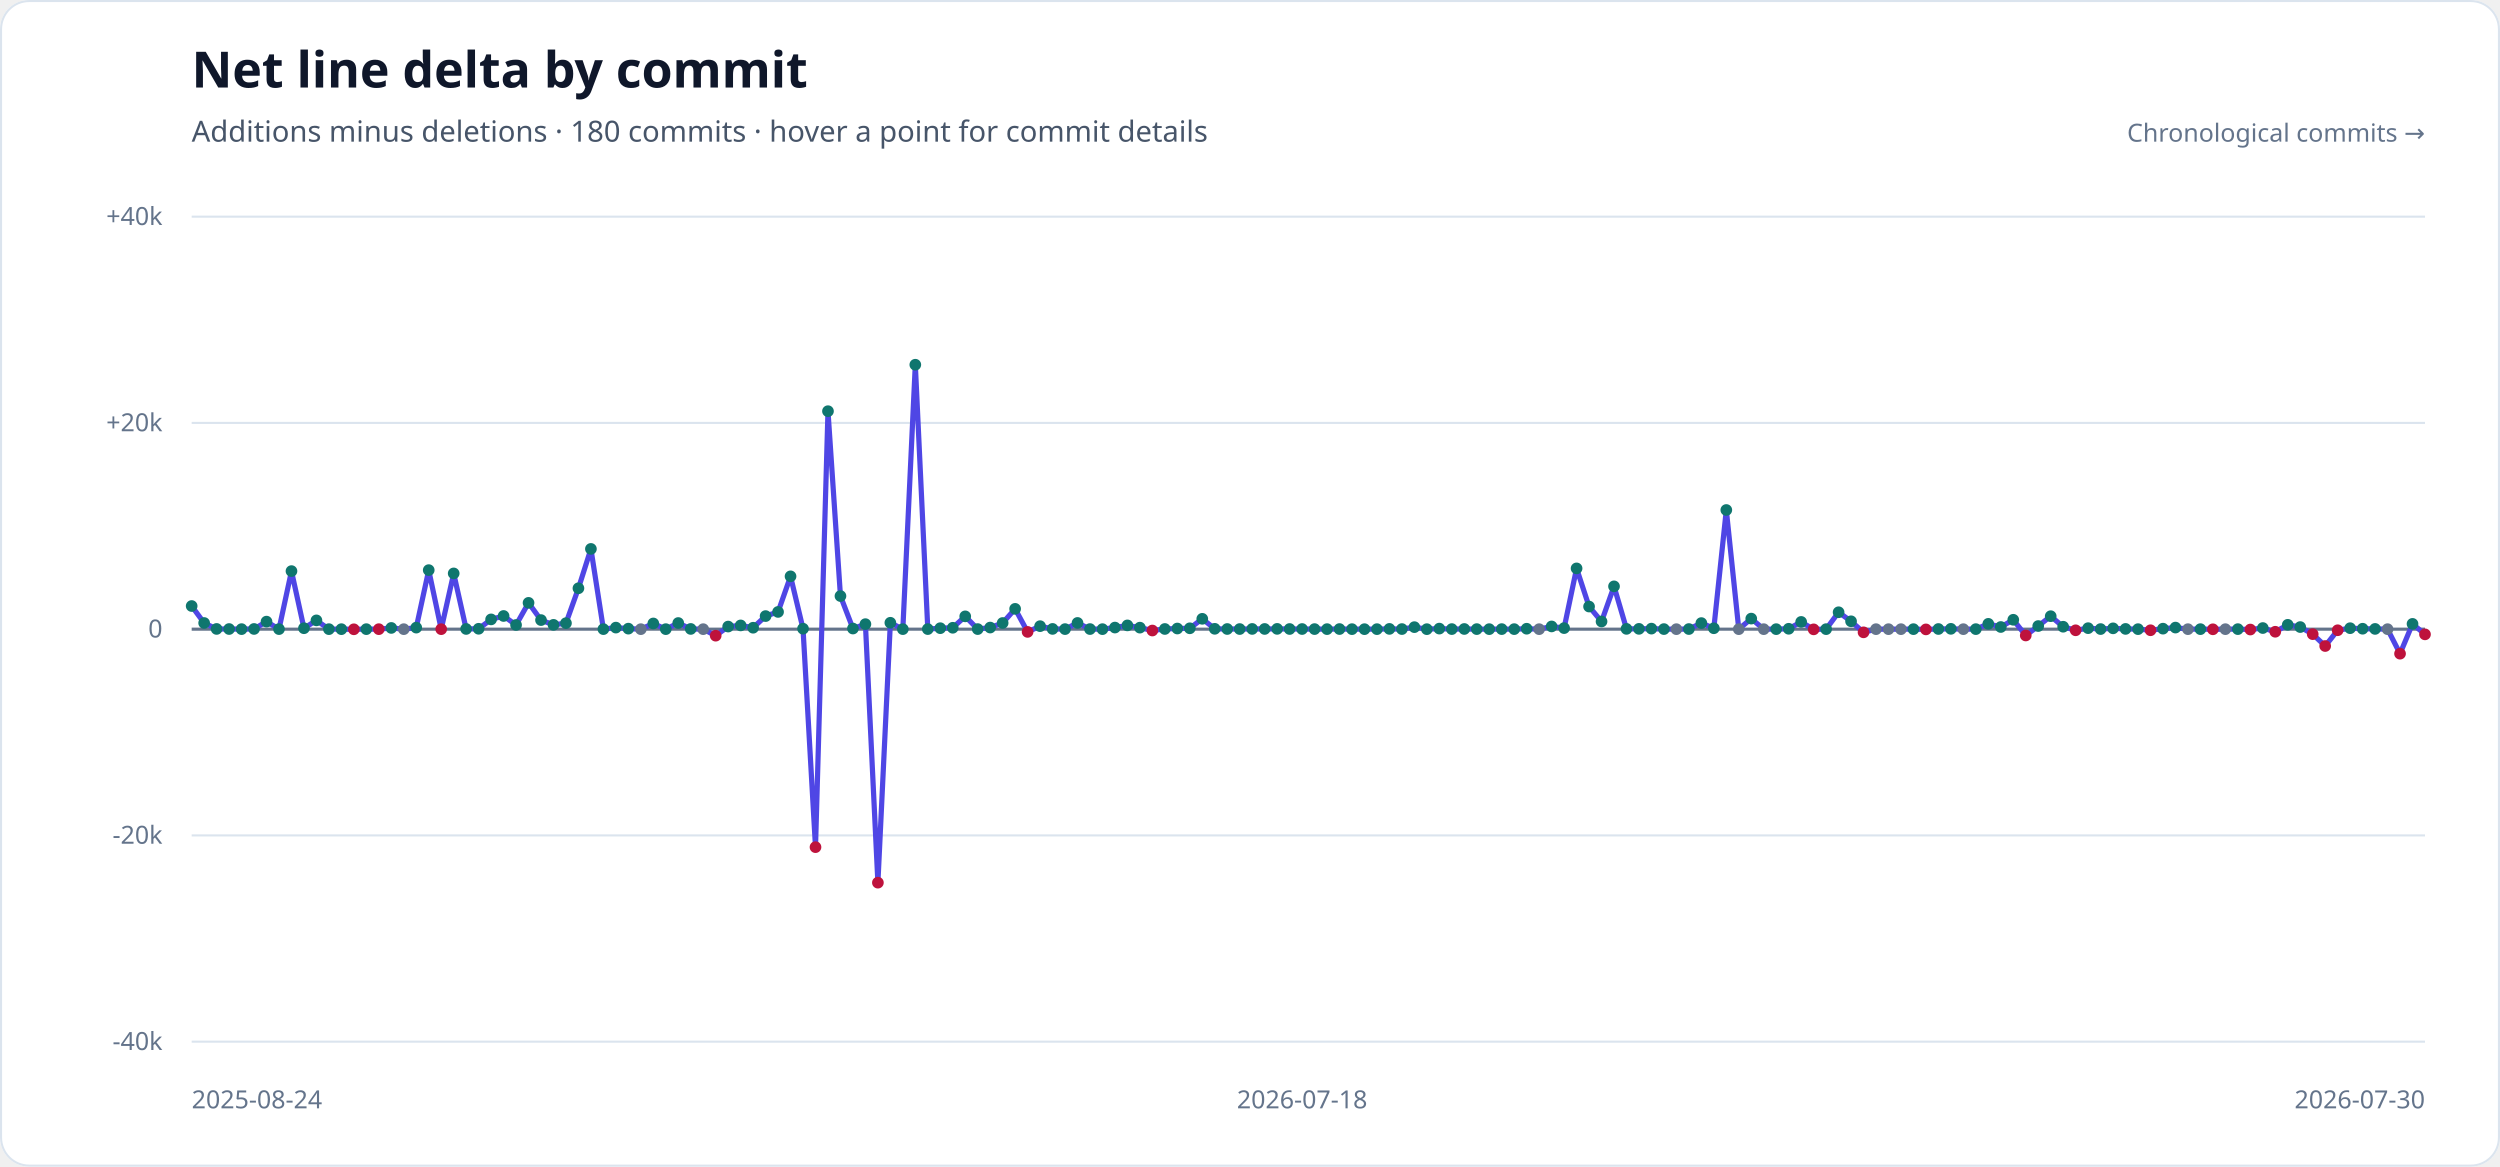
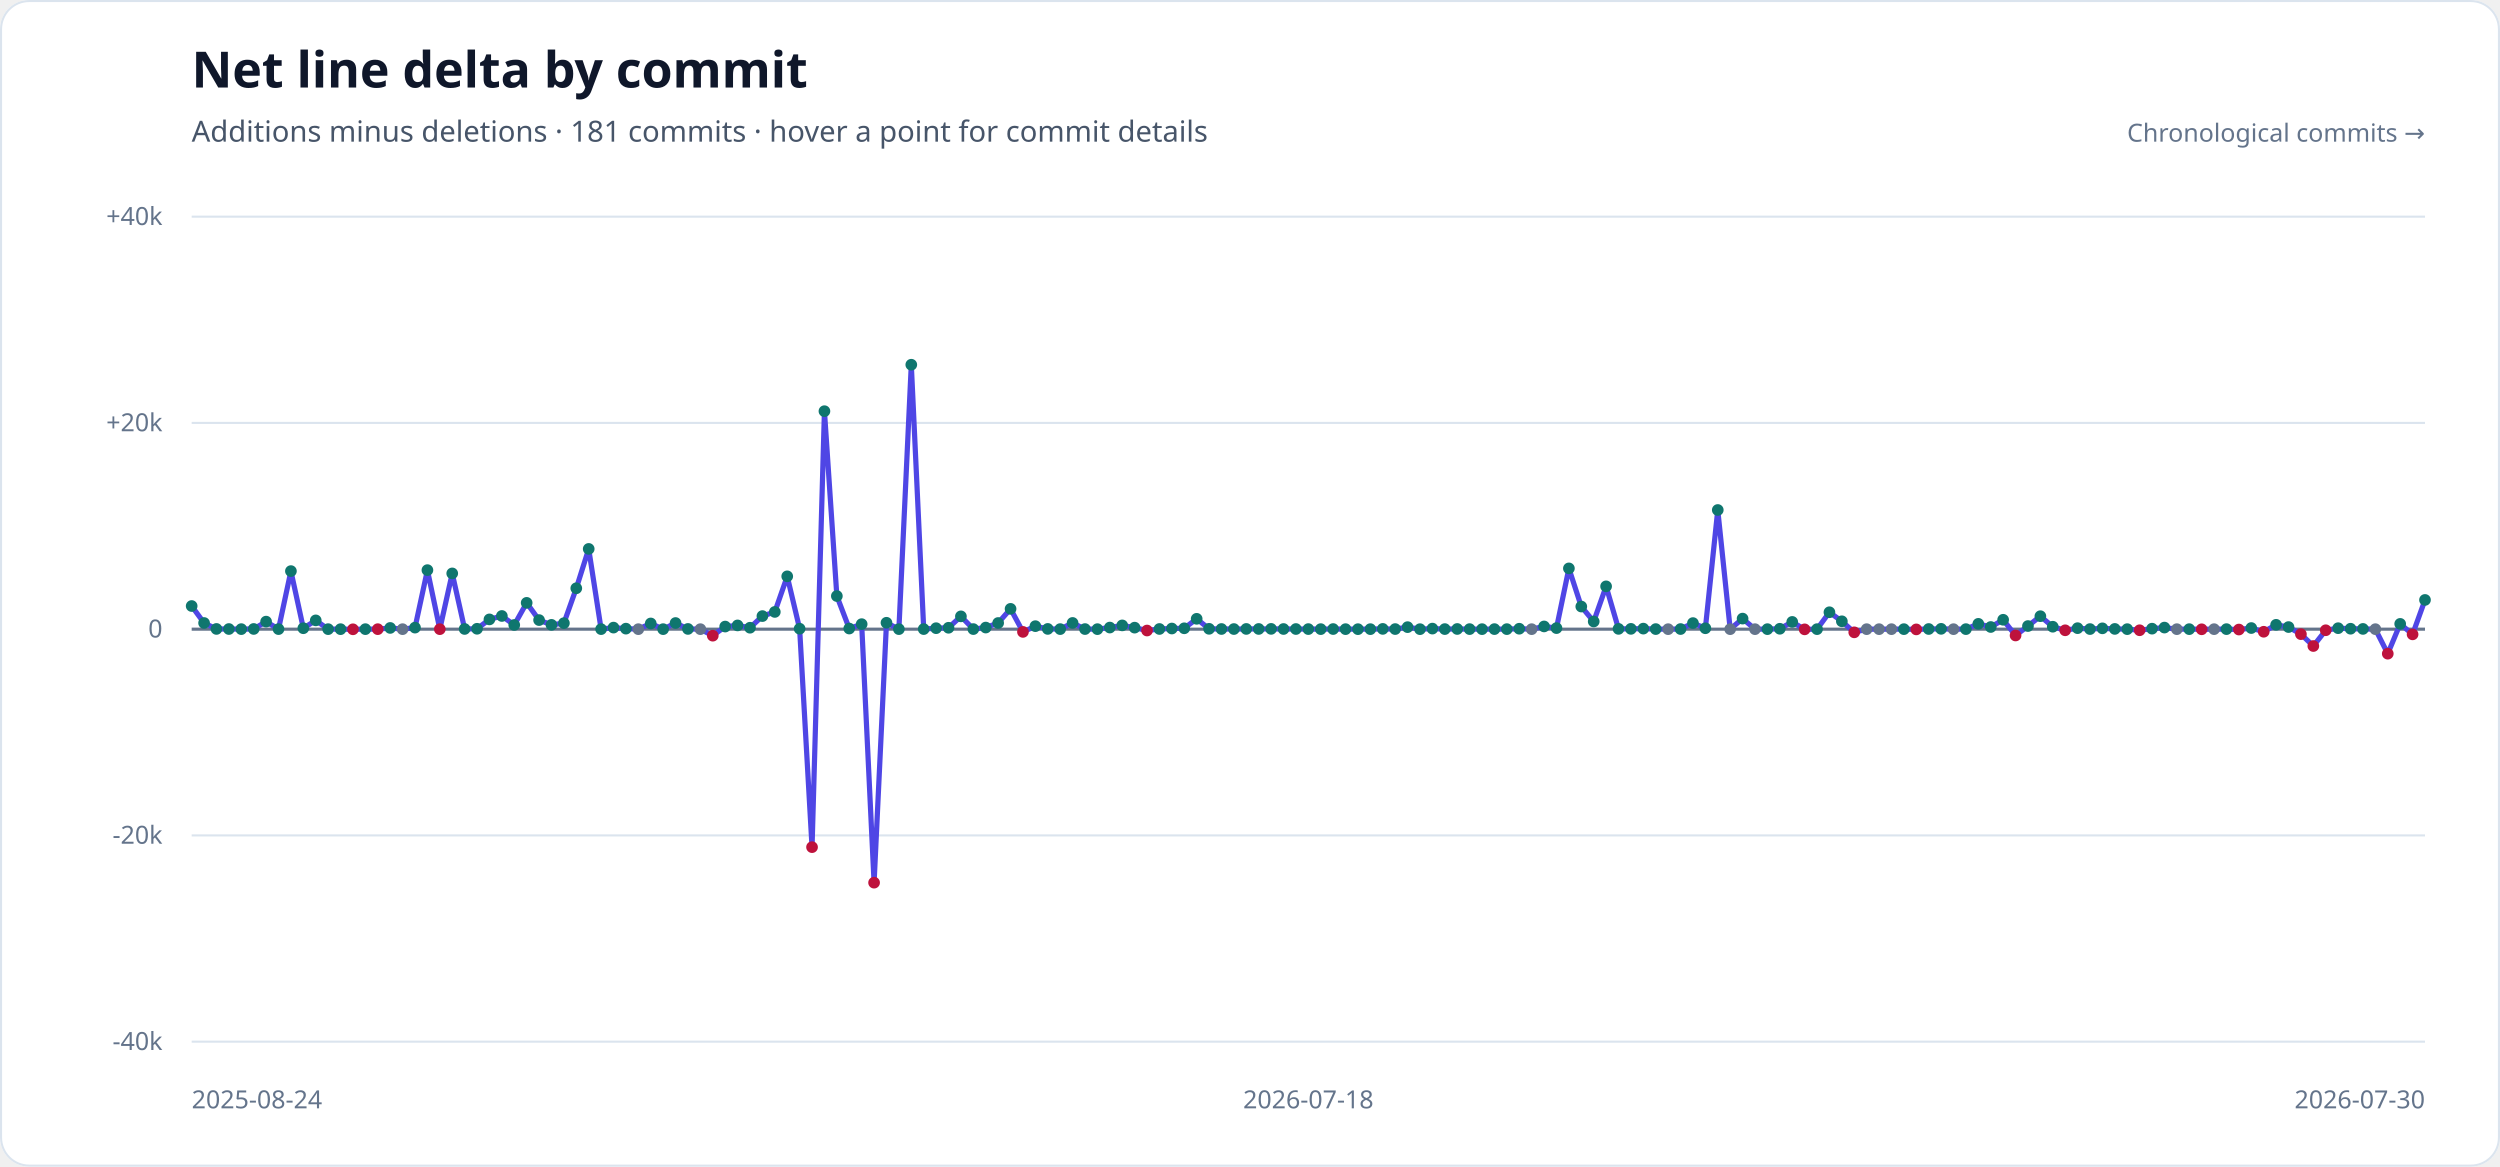
<svg xmlns="http://www.w3.org/2000/svg" width="1200" height="560" viewBox="0 0 1200 560" role="img" aria-labelledby="title description">
  <style>
    .heading { fill: #0f172a; font-family: sans-serif; font-size: 24px; font-weight: 700; }
    .subheading { fill: #475569; font-family: sans-serif; font-size: 14px; }
    .axis-label { fill: #64748b; font-family: sans-serif; font-size: 12px; }
  </style>
  <rect width="1200" height="560" rx="14" fill="#ffffff" />
  <rect x="0.5" y="0.5" width="1199" height="559" rx="13.5" fill="none" stroke="#dbe4ee" />
  <text x="92" y="42" class="heading">Net line delta by commit</text>
-   <text x="92" y="68" class="subheading">Additions minus deletions · 180 commits · hover a point for commit details</text>
+   <text x="92" y="68" class="subheading">Additions minus deletions · 181 commits · hover a point for commit details</text>
  <g>
    <line x1="92" x2="1164" y1="104.00" y2="104.00" stroke="#dbe4ee" stroke-width="1" />
    <text x="78" y="108.00" text-anchor="end" class="axis-label">+40k</text>
    <line x1="92" x2="1164" y1="203.00" y2="203.00" stroke="#dbe4ee" stroke-width="1" />
    <text x="78" y="207.00" text-anchor="end" class="axis-label">+20k</text>
    <line x1="92" x2="1164" y1="302.00" y2="302.00" stroke="#64748b" stroke-width="1.5" />
    <text x="78" y="306.00" text-anchor="end" class="axis-label">0</text>
    <line x1="92" x2="1164" y1="401.00" y2="401.00" stroke="#dbe4ee" stroke-width="1" />
    <text x="78" y="405.00" text-anchor="end" class="axis-label">-20k</text>
    <line x1="92" x2="1164" y1="500.00" y2="500.00" stroke="#dbe4ee" stroke-width="1" />
    <text x="78" y="504.00" text-anchor="end" class="axis-label">-40k</text>
  </g>
-   <polyline points="92.00,290.89 97.99,299.04 103.98,301.89 109.97,301.93 115.96,301.98 121.94,301.90 127.93,298.38 133.92,301.97 139.91,274.13 145.90,301.55 151.89,297.78 157.88,301.99 163.87,302.00 169.85,302.06 175.84,301.99 181.83,302.00 187.82,301.41 193.81,302.00 199.80,301.26 205.79,273.66 211.78,302.00 217.77,275.24 223.75,301.90 229.74,301.81 235.73,297.31 241.72,295.67 247.71,299.99 253.70,289.37 259.69,297.64 265.68,299.93 271.66,299.12 277.65,282.37 283.64,263.48 289.63,301.98 295.62,301.25 301.61,301.75 307.60,302.00 313.59,299.26 319.58,301.99 325.56,299.05 331.55,301.89 337.54,302.00 343.53,305.13 349.52,300.75 355.51,300.20 361.50,301.31 367.49,295.72 373.47,293.73 379.46,276.64 385.45,301.78 391.44,406.63 397.43,197.37 403.42,286.10 409.41,301.70 415.40,299.59 421.39,423.68 427.37,298.93 433.36,301.98 439.35,175.07 445.34,301.96 451.33,301.53 457.32,301.33 463.31,295.85 469.30,301.96 475.28,301.23 481.27,299.04 487.26,292.25 493.25,303.31 499.24,300.56 505.23,301.88 511.22,301.97 517.21,299.01 523.20,301.95 529.18,301.99 535.17,301.23 541.16,300.19 547.15,301.27 553.14,302.65 559.13,301.91 565.12,301.69 571.11,301.58 577.09,297.03 583.08,301.83 589.07,301.92 595.06,301.94 601.05,301.89 607.04,301.90 613.03,301.86 619.02,301.92 625.01,301.93 630.99,301.96 636.98,301.98 642.97,301.94 648.96,301.99 654.95,302.00 660.94,301.99 666.93,301.87 672.92,301.95 678.91,301.03 684.89,302.00 690.88,301.73 696.87,301.96 702.86,301.91 708.85,301.97 714.84,301.99 720.83,301.97 726.82,301.98 732.80,301.79 738.79,302.00 744.78,300.69 750.77,301.49 756.76,272.83 762.75,291.14 768.74,298.32 774.73,281.45 780.72,301.86 786.70,301.85 792.69,301.74 798.68,301.96 804.67,302.00 810.66,301.94 816.65,299.08 822.64,301.56 828.63,244.80 834.61,302.00 840.60,296.93 846.59,302.00 852.58,301.99 858.57,301.81 864.56,298.52 870.55,302.09 876.54,301.99 882.53,293.88 888.51,298.22 894.50,303.52 900.49,302.00 906.48,302.00 912.47,302.00 918.46,301.99 924.45,302.11 930.44,301.92 936.42,301.84 942.41,302.00 948.40,301.98 954.39,299.44 960.38,300.96 966.37,297.49 972.36,305.03 978.35,300.50 984.34,295.77 990.32,300.83 996.31,302.54 1002.30,301.52 1008.29,301.95 1014.28,301.60 1020.27,301.88 1026.26,301.99 1032.25,302.52 1038.23,301.76 1044.22,301.24 1050.21,302.00 1056.20,301.99 1062.19,302.06 1068.18,302.00 1074.17,301.98 1080.16,302.18 1086.15,301.46 1092.13,303.24 1098.12,299.91 1104.11,300.99 1110.10,304.39 1116.09,310.09 1122.08,302.52 1128.07,301.53 1134.06,301.79 1140.04,301.88 1146.03,302.00 1152.02,313.77 1158.01,299.46 1164.00,304.49" fill="none" stroke="#4f46e5" stroke-width="2.5" stroke-linecap="round" stroke-linejoin="round" />
+   <polyline points="92.00,290.89 97.96,299.04 103.91,301.89 109.87,301.93 115.82,301.98 121.78,301.90 127.73,298.38 133.69,301.97 139.64,274.13 145.60,301.55 151.56,297.78 157.51,301.99 163.47,302.00 169.42,302.06 175.38,301.99 181.33,302.00 187.29,301.41 193.24,302.00 199.20,301.26 205.16,273.66 211.11,302.00 217.07,275.24 223.02,301.90 228.98,301.81 234.93,297.31 240.89,295.67 246.84,299.99 252.80,289.37 258.76,297.64 264.71,299.93 270.67,299.12 276.62,282.37 282.58,263.48 288.53,301.98 294.49,301.25 300.44,301.75 306.40,302.00 312.36,299.26 318.31,301.99 324.27,299.05 330.22,301.89 336.18,302.00 342.13,305.13 348.09,300.75 354.04,300.20 360.00,301.31 365.96,295.72 371.91,293.73 377.87,276.64 383.82,301.78 389.78,406.63 395.73,197.37 401.69,286.10 407.64,301.70 413.60,299.59 419.56,423.68 425.51,298.93 431.47,301.98 437.42,175.07 443.38,301.96 449.33,301.53 455.29,301.33 461.24,295.85 467.20,301.96 473.16,301.23 479.11,299.04 485.07,292.25 491.02,303.31 496.98,300.56 502.93,301.88 508.89,301.97 514.84,299.01 520.80,301.95 526.76,301.99 532.71,301.23 538.67,300.19 544.62,301.27 550.58,302.65 556.53,301.91 562.49,301.69 568.44,301.58 574.40,297.03 580.36,301.83 586.31,301.92 592.27,301.94 598.22,301.89 604.18,301.90 610.13,301.86 616.09,301.92 622.04,301.93 628.00,301.96 633.96,301.98 639.91,301.94 645.87,301.99 651.82,302.00 657.78,301.99 663.73,301.87 669.69,301.95 675.64,301.03 681.60,302.00 687.56,301.73 693.51,301.96 699.47,301.91 705.42,301.97 711.38,301.99 717.33,301.97 723.29,301.98 729.24,301.79 735.20,302.00 741.16,300.69 747.11,301.49 753.07,272.83 759.02,291.14 764.98,298.32 770.93,281.45 776.89,301.86 782.84,301.85 788.80,301.74 794.76,301.96 800.71,302.00 806.67,301.94 812.62,299.08 818.58,301.56 824.53,244.80 830.49,302.00 836.44,296.93 842.40,302.00 848.36,301.99 854.31,301.81 860.27,298.52 866.22,302.09 872.18,301.99 878.13,293.88 884.09,298.22 890.04,303.52 896.00,302.00 901.96,302.00 907.91,302.00 913.87,301.99 919.82,302.11 925.78,301.92 931.73,301.84 937.69,302.00 943.64,301.98 949.60,299.44 955.56,300.96 961.51,297.49 967.47,305.03 973.42,300.50 979.38,295.77 985.33,300.83 991.29,302.54 997.24,301.52 1003.20,301.95 1009.16,301.60 1015.11,301.88 1021.07,301.99 1027.02,302.52 1032.98,301.76 1038.93,301.24 1044.89,302.00 1050.84,301.99 1056.80,302.06 1062.76,302.00 1068.71,301.98 1074.67,302.18 1080.62,301.46 1086.58,303.24 1092.53,299.91 1098.49,300.99 1104.44,304.39 1110.40,310.09 1116.36,302.52 1122.31,301.53 1128.27,301.79 1134.22,301.88 1140.18,302.00 1146.13,313.77 1152.09,299.46 1158.04,304.49 1164.00,287.97" fill="none" stroke="#4f46e5" stroke-width="2.5" stroke-linecap="round" stroke-linejoin="round" />
  <g>
    <circle cx="92.00" cy="290.89" r="2.8" fill="#0f766e" />
-     <circle cx="97.99" cy="299.04" r="2.8" fill="#0f766e" />
-     <circle cx="103.98" cy="301.89" r="2.8" fill="#0f766e" />
-     <circle cx="109.97" cy="301.93" r="2.8" fill="#0f766e" />
-     <circle cx="115.96" cy="301.98" r="2.8" fill="#0f766e" />
-     <circle cx="121.94" cy="301.90" r="2.8" fill="#0f766e" />
-     <circle cx="127.93" cy="298.38" r="2.8" fill="#0f766e" />
-     <circle cx="133.92" cy="301.97" r="2.8" fill="#0f766e" />
-     <circle cx="139.91" cy="274.13" r="2.8" fill="#0f766e" />
-     <circle cx="145.90" cy="301.55" r="2.8" fill="#0f766e" />
-     <circle cx="151.89" cy="297.78" r="2.8" fill="#0f766e" />
-     <circle cx="157.88" cy="301.99" r="2.8" fill="#0f766e" />
-     <circle cx="163.87" cy="302.00" r="2.8" fill="#0f766e" />
-     <circle cx="169.85" cy="302.06" r="2.8" fill="#be123c" />
-     <circle cx="175.84" cy="301.99" r="2.8" fill="#0f766e" />
-     <circle cx="181.83" cy="302.00" r="2.8" fill="#be123c" />
-     <circle cx="187.82" cy="301.41" r="2.8" fill="#0f766e" />
-     <circle cx="193.81" cy="302.00" r="2.8" fill="#64748b" />
-     <circle cx="199.80" cy="301.26" r="2.8" fill="#0f766e" />
-     <circle cx="205.79" cy="273.66" r="2.8" fill="#0f766e" />
-     <circle cx="211.78" cy="302.00" r="2.8" fill="#be123c" />
-     <circle cx="217.77" cy="275.24" r="2.8" fill="#0f766e" />
-     <circle cx="223.75" cy="301.90" r="2.8" fill="#0f766e" />
-     <circle cx="229.74" cy="301.81" r="2.8" fill="#0f766e" />
-     <circle cx="235.73" cy="297.31" r="2.8" fill="#0f766e" />
-     <circle cx="241.72" cy="295.67" r="2.8" fill="#0f766e" />
-     <circle cx="247.71" cy="299.99" r="2.8" fill="#0f766e" />
-     <circle cx="253.70" cy="289.37" r="2.8" fill="#0f766e" />
-     <circle cx="259.69" cy="297.64" r="2.8" fill="#0f766e" />
-     <circle cx="265.68" cy="299.93" r="2.8" fill="#0f766e" />
-     <circle cx="271.66" cy="299.12" r="2.8" fill="#0f766e" />
-     <circle cx="277.65" cy="282.37" r="2.8" fill="#0f766e" />
-     <circle cx="283.64" cy="263.48" r="2.8" fill="#0f766e" />
-     <circle cx="289.63" cy="301.98" r="2.8" fill="#0f766e" />
-     <circle cx="295.62" cy="301.25" r="2.8" fill="#0f766e" />
-     <circle cx="301.61" cy="301.75" r="2.8" fill="#0f766e" />
-     <circle cx="307.60" cy="302.00" r="2.8" fill="#64748b" />
-     <circle cx="313.59" cy="299.26" r="2.8" fill="#0f766e" />
-     <circle cx="319.58" cy="301.99" r="2.8" fill="#0f766e" />
-     <circle cx="325.56" cy="299.05" r="2.8" fill="#0f766e" />
-     <circle cx="331.55" cy="301.89" r="2.8" fill="#0f766e" />
-     <circle cx="337.54" cy="302.00" r="2.8" fill="#64748b" />
-     <circle cx="343.53" cy="305.13" r="2.8" fill="#be123c" />
-     <circle cx="349.52" cy="300.75" r="2.8" fill="#0f766e" />
-     <circle cx="355.51" cy="300.20" r="2.8" fill="#0f766e" />
-     <circle cx="361.50" cy="301.31" r="2.8" fill="#0f766e" />
-     <circle cx="367.49" cy="295.72" r="2.8" fill="#0f766e" />
-     <circle cx="373.47" cy="293.73" r="2.8" fill="#0f766e" />
-     <circle cx="379.46" cy="276.64" r="2.8" fill="#0f766e" />
-     <circle cx="385.45" cy="301.78" r="2.8" fill="#0f766e" />
-     <circle cx="391.44" cy="406.63" r="2.8" fill="#be123c" />
-     <circle cx="397.43" cy="197.37" r="2.8" fill="#0f766e" />
-     <circle cx="403.42" cy="286.10" r="2.8" fill="#0f766e" />
-     <circle cx="409.41" cy="301.70" r="2.8" fill="#0f766e" />
-     <circle cx="415.40" cy="299.59" r="2.8" fill="#0f766e" />
-     <circle cx="421.39" cy="423.68" r="2.8" fill="#be123c" />
-     <circle cx="427.37" cy="298.93" r="2.8" fill="#0f766e" />
-     <circle cx="433.36" cy="301.98" r="2.8" fill="#0f766e" />
-     <circle cx="439.35" cy="175.07" r="2.8" fill="#0f766e" />
-     <circle cx="445.34" cy="301.96" r="2.8" fill="#0f766e" />
-     <circle cx="451.33" cy="301.53" r="2.8" fill="#0f766e" />
-     <circle cx="457.32" cy="301.33" r="2.8" fill="#0f766e" />
-     <circle cx="463.31" cy="295.85" r="2.8" fill="#0f766e" />
-     <circle cx="469.30" cy="301.96" r="2.8" fill="#0f766e" />
-     <circle cx="475.28" cy="301.23" r="2.8" fill="#0f766e" />
-     <circle cx="481.27" cy="299.04" r="2.8" fill="#0f766e" />
-     <circle cx="487.26" cy="292.25" r="2.8" fill="#0f766e" />
-     <circle cx="493.25" cy="303.31" r="2.8" fill="#be123c" />
-     <circle cx="499.24" cy="300.56" r="2.8" fill="#0f766e" />
-     <circle cx="505.23" cy="301.88" r="2.8" fill="#0f766e" />
-     <circle cx="511.22" cy="301.97" r="2.8" fill="#0f766e" />
-     <circle cx="517.21" cy="299.01" r="2.8" fill="#0f766e" />
-     <circle cx="523.20" cy="301.95" r="2.8" fill="#0f766e" />
-     <circle cx="529.18" cy="301.99" r="2.8" fill="#0f766e" />
-     <circle cx="535.17" cy="301.23" r="2.8" fill="#0f766e" />
-     <circle cx="541.16" cy="300.19" r="2.8" fill="#0f766e" />
-     <circle cx="547.15" cy="301.27" r="2.8" fill="#0f766e" />
-     <circle cx="553.14" cy="302.65" r="2.8" fill="#be123c" />
-     <circle cx="559.13" cy="301.91" r="2.8" fill="#0f766e" />
-     <circle cx="565.12" cy="301.69" r="2.8" fill="#0f766e" />
-     <circle cx="571.11" cy="301.58" r="2.8" fill="#0f766e" />
-     <circle cx="577.09" cy="297.03" r="2.8" fill="#0f766e" />
-     <circle cx="583.08" cy="301.83" r="2.8" fill="#0f766e" />
-     <circle cx="589.07" cy="301.92" r="2.8" fill="#0f766e" />
-     <circle cx="595.06" cy="301.94" r="2.8" fill="#0f766e" />
-     <circle cx="601.05" cy="301.89" r="2.8" fill="#0f766e" />
-     <circle cx="607.04" cy="301.90" r="2.8" fill="#0f766e" />
-     <circle cx="613.03" cy="301.86" r="2.8" fill="#0f766e" />
-     <circle cx="619.02" cy="301.92" r="2.8" fill="#0f766e" />
-     <circle cx="625.01" cy="301.93" r="2.8" fill="#0f766e" />
-     <circle cx="630.99" cy="301.96" r="2.8" fill="#0f766e" />
-     <circle cx="636.98" cy="301.98" r="2.8" fill="#0f766e" />
-     <circle cx="642.97" cy="301.94" r="2.8" fill="#0f766e" />
-     <circle cx="648.96" cy="301.99" r="2.8" fill="#0f766e" />
-     <circle cx="654.95" cy="302.00" r="2.8" fill="#0f766e" />
-     <circle cx="660.94" cy="301.99" r="2.8" fill="#0f766e" />
-     <circle cx="666.93" cy="301.87" r="2.8" fill="#0f766e" />
-     <circle cx="672.92" cy="301.95" r="2.8" fill="#0f766e" />
-     <circle cx="678.91" cy="301.03" r="2.8" fill="#0f766e" />
-     <circle cx="684.89" cy="302.00" r="2.8" fill="#0f766e" />
-     <circle cx="690.88" cy="301.73" r="2.8" fill="#0f766e" />
-     <circle cx="696.87" cy="301.96" r="2.8" fill="#0f766e" />
-     <circle cx="702.86" cy="301.91" r="2.8" fill="#0f766e" />
-     <circle cx="708.85" cy="301.97" r="2.8" fill="#0f766e" />
-     <circle cx="714.84" cy="301.99" r="2.8" fill="#0f766e" />
-     <circle cx="720.83" cy="301.97" r="2.8" fill="#0f766e" />
-     <circle cx="726.82" cy="301.98" r="2.8" fill="#0f766e" />
-     <circle cx="732.80" cy="301.79" r="2.8" fill="#0f766e" />
-     <circle cx="738.79" cy="302.00" r="2.8" fill="#64748b" />
-     <circle cx="744.78" cy="300.69" r="2.8" fill="#0f766e" />
-     <circle cx="750.77" cy="301.49" r="2.8" fill="#0f766e" />
-     <circle cx="756.76" cy="272.83" r="2.8" fill="#0f766e" />
-     <circle cx="762.75" cy="291.14" r="2.8" fill="#0f766e" />
-     <circle cx="768.74" cy="298.32" r="2.8" fill="#0f766e" />
-     <circle cx="774.73" cy="281.45" r="2.8" fill="#0f766e" />
-     <circle cx="780.72" cy="301.86" r="2.8" fill="#0f766e" />
-     <circle cx="786.70" cy="301.85" r="2.8" fill="#0f766e" />
-     <circle cx="792.69" cy="301.74" r="2.8" fill="#0f766e" />
-     <circle cx="798.68" cy="301.96" r="2.8" fill="#0f766e" />
-     <circle cx="804.67" cy="302.00" r="2.8" fill="#64748b" />
-     <circle cx="810.66" cy="301.94" r="2.8" fill="#0f766e" />
-     <circle cx="816.65" cy="299.08" r="2.8" fill="#0f766e" />
-     <circle cx="822.64" cy="301.56" r="2.8" fill="#0f766e" />
-     <circle cx="828.63" cy="244.80" r="2.8" fill="#0f766e" />
-     <circle cx="834.61" cy="302.00" r="2.8" fill="#64748b" />
-     <circle cx="840.60" cy="296.93" r="2.8" fill="#0f766e" />
-     <circle cx="846.59" cy="302.00" r="2.8" fill="#64748b" />
-     <circle cx="852.58" cy="301.99" r="2.8" fill="#0f766e" />
-     <circle cx="858.57" cy="301.81" r="2.8" fill="#0f766e" />
-     <circle cx="864.56" cy="298.52" r="2.8" fill="#0f766e" />
-     <circle cx="870.55" cy="302.09" r="2.8" fill="#be123c" />
-     <circle cx="876.54" cy="301.99" r="2.8" fill="#0f766e" />
-     <circle cx="882.53" cy="293.88" r="2.8" fill="#0f766e" />
-     <circle cx="888.51" cy="298.22" r="2.8" fill="#0f766e" />
-     <circle cx="894.50" cy="303.52" r="2.8" fill="#be123c" />
-     <circle cx="900.49" cy="302.00" r="2.8" fill="#64748b" />
-     <circle cx="906.48" cy="302.00" r="2.8" fill="#64748b" />
-     <circle cx="912.47" cy="302.00" r="2.8" fill="#64748b" />
-     <circle cx="918.46" cy="301.99" r="2.8" fill="#0f766e" />
-     <circle cx="924.45" cy="302.11" r="2.8" fill="#be123c" />
-     <circle cx="930.44" cy="301.92" r="2.8" fill="#0f766e" />
-     <circle cx="936.42" cy="301.84" r="2.8" fill="#0f766e" />
-     <circle cx="942.41" cy="302.00" r="2.8" fill="#64748b" />
-     <circle cx="948.40" cy="301.98" r="2.8" fill="#0f766e" />
-     <circle cx="954.39" cy="299.44" r="2.8" fill="#0f766e" />
-     <circle cx="960.38" cy="300.96" r="2.8" fill="#0f766e" />
-     <circle cx="966.37" cy="297.49" r="2.8" fill="#0f766e" />
-     <circle cx="972.36" cy="305.03" r="2.8" fill="#be123c" />
-     <circle cx="978.35" cy="300.50" r="2.8" fill="#0f766e" />
-     <circle cx="984.34" cy="295.77" r="2.8" fill="#0f766e" />
-     <circle cx="990.32" cy="300.83" r="2.8" fill="#0f766e" />
-     <circle cx="996.31" cy="302.54" r="2.8" fill="#be123c" />
-     <circle cx="1002.30" cy="301.52" r="2.8" fill="#0f766e" />
-     <circle cx="1008.29" cy="301.95" r="2.8" fill="#0f766e" />
-     <circle cx="1014.28" cy="301.60" r="2.8" fill="#0f766e" />
-     <circle cx="1020.27" cy="301.88" r="2.8" fill="#0f766e" />
-     <circle cx="1026.26" cy="301.99" r="2.8" fill="#0f766e" />
-     <circle cx="1032.25" cy="302.52" r="2.8" fill="#be123c" />
-     <circle cx="1038.23" cy="301.76" r="2.8" fill="#0f766e" />
-     <circle cx="1044.22" cy="301.24" r="2.8" fill="#0f766e" />
-     <circle cx="1050.21" cy="302.00" r="2.8" fill="#64748b" />
-     <circle cx="1056.20" cy="301.99" r="2.8" fill="#0f766e" />
-     <circle cx="1062.19" cy="302.06" r="2.8" fill="#be123c" />
-     <circle cx="1068.18" cy="302.00" r="2.8" fill="#64748b" />
-     <circle cx="1074.17" cy="301.98" r="2.8" fill="#0f766e" />
-     <circle cx="1080.16" cy="302.18" r="2.8" fill="#be123c" />
-     <circle cx="1086.15" cy="301.46" r="2.8" fill="#0f766e" />
-     <circle cx="1092.13" cy="303.24" r="2.8" fill="#be123c" />
-     <circle cx="1098.12" cy="299.91" r="2.8" fill="#0f766e" />
-     <circle cx="1104.11" cy="300.99" r="2.8" fill="#0f766e" />
-     <circle cx="1110.10" cy="304.39" r="2.8" fill="#be123c" />
-     <circle cx="1116.09" cy="310.09" r="2.8" fill="#be123c" />
-     <circle cx="1122.08" cy="302.52" r="2.8" fill="#be123c" />
-     <circle cx="1128.07" cy="301.53" r="2.8" fill="#0f766e" />
-     <circle cx="1134.06" cy="301.79" r="2.8" fill="#0f766e" />
-     <circle cx="1140.04" cy="301.88" r="2.8" fill="#0f766e" />
-     <circle cx="1146.03" cy="302.00" r="2.8" fill="#64748b" />
-     <circle cx="1152.02" cy="313.77" r="2.8" fill="#be123c" />
-     <circle cx="1158.01" cy="299.46" r="2.8" fill="#0f766e" />
-     <circle cx="1164.00" cy="304.49" r="2.8" fill="#be123c" />
+     <circle cx="97.96" cy="299.04" r="2.8" fill="#0f766e" />
+     <circle cx="103.91" cy="301.89" r="2.8" fill="#0f766e" />
+     <circle cx="109.87" cy="301.93" r="2.8" fill="#0f766e" />
+     <circle cx="115.82" cy="301.98" r="2.8" fill="#0f766e" />
+     <circle cx="121.78" cy="301.90" r="2.8" fill="#0f766e" />
+     <circle cx="127.73" cy="298.38" r="2.8" fill="#0f766e" />
+     <circle cx="133.69" cy="301.97" r="2.8" fill="#0f766e" />
+     <circle cx="139.64" cy="274.13" r="2.8" fill="#0f766e" />
+     <circle cx="145.60" cy="301.55" r="2.8" fill="#0f766e" />
+     <circle cx="151.56" cy="297.78" r="2.8" fill="#0f766e" />
+     <circle cx="157.51" cy="301.99" r="2.8" fill="#0f766e" />
+     <circle cx="163.47" cy="302.00" r="2.8" fill="#0f766e" />
+     <circle cx="169.42" cy="302.06" r="2.8" fill="#be123c" />
+     <circle cx="175.38" cy="301.99" r="2.8" fill="#0f766e" />
+     <circle cx="181.33" cy="302.00" r="2.8" fill="#be123c" />
+     <circle cx="187.29" cy="301.41" r="2.8" fill="#0f766e" />
+     <circle cx="193.24" cy="302.00" r="2.8" fill="#64748b" />
+     <circle cx="199.20" cy="301.26" r="2.8" fill="#0f766e" />
+     <circle cx="205.16" cy="273.66" r="2.8" fill="#0f766e" />
+     <circle cx="211.11" cy="302.00" r="2.8" fill="#be123c" />
+     <circle cx="217.07" cy="275.24" r="2.8" fill="#0f766e" />
+     <circle cx="223.02" cy="301.90" r="2.8" fill="#0f766e" />
+     <circle cx="228.98" cy="301.81" r="2.8" fill="#0f766e" />
+     <circle cx="234.93" cy="297.31" r="2.8" fill="#0f766e" />
+     <circle cx="240.89" cy="295.67" r="2.8" fill="#0f766e" />
+     <circle cx="246.84" cy="299.99" r="2.8" fill="#0f766e" />
+     <circle cx="252.80" cy="289.37" r="2.8" fill="#0f766e" />
+     <circle cx="258.76" cy="297.64" r="2.8" fill="#0f766e" />
+     <circle cx="264.71" cy="299.93" r="2.8" fill="#0f766e" />
+     <circle cx="270.67" cy="299.12" r="2.8" fill="#0f766e" />
+     <circle cx="276.62" cy="282.37" r="2.8" fill="#0f766e" />
+     <circle cx="282.58" cy="263.48" r="2.8" fill="#0f766e" />
+     <circle cx="288.53" cy="301.98" r="2.8" fill="#0f766e" />
+     <circle cx="294.49" cy="301.25" r="2.8" fill="#0f766e" />
+     <circle cx="300.44" cy="301.75" r="2.8" fill="#0f766e" />
+     <circle cx="306.40" cy="302.00" r="2.8" fill="#64748b" />
+     <circle cx="312.36" cy="299.26" r="2.8" fill="#0f766e" />
+     <circle cx="318.31" cy="301.99" r="2.8" fill="#0f766e" />
+     <circle cx="324.27" cy="299.05" r="2.8" fill="#0f766e" />
+     <circle cx="330.22" cy="301.89" r="2.8" fill="#0f766e" />
+     <circle cx="336.18" cy="302.00" r="2.8" fill="#64748b" />
+     <circle cx="342.13" cy="305.13" r="2.8" fill="#be123c" />
+     <circle cx="348.09" cy="300.75" r="2.8" fill="#0f766e" />
+     <circle cx="354.04" cy="300.20" r="2.8" fill="#0f766e" />
+     <circle cx="360.00" cy="301.31" r="2.8" fill="#0f766e" />
+     <circle cx="365.96" cy="295.72" r="2.8" fill="#0f766e" />
+     <circle cx="371.91" cy="293.73" r="2.8" fill="#0f766e" />
+     <circle cx="377.87" cy="276.64" r="2.8" fill="#0f766e" />
+     <circle cx="383.82" cy="301.78" r="2.8" fill="#0f766e" />
+     <circle cx="389.78" cy="406.63" r="2.8" fill="#be123c" />
+     <circle cx="395.73" cy="197.37" r="2.8" fill="#0f766e" />
+     <circle cx="401.69" cy="286.10" r="2.8" fill="#0f766e" />
+     <circle cx="407.64" cy="301.70" r="2.8" fill="#0f766e" />
+     <circle cx="413.60" cy="299.59" r="2.8" fill="#0f766e" />
+     <circle cx="419.56" cy="423.68" r="2.8" fill="#be123c" />
+     <circle cx="425.51" cy="298.93" r="2.8" fill="#0f766e" />
+     <circle cx="431.47" cy="301.98" r="2.8" fill="#0f766e" />
+     <circle cx="437.42" cy="175.07" r="2.8" fill="#0f766e" />
+     <circle cx="443.38" cy="301.96" r="2.8" fill="#0f766e" />
+     <circle cx="449.33" cy="301.53" r="2.8" fill="#0f766e" />
+     <circle cx="455.29" cy="301.33" r="2.8" fill="#0f766e" />
+     <circle cx="461.24" cy="295.85" r="2.8" fill="#0f766e" />
+     <circle cx="467.20" cy="301.96" r="2.8" fill="#0f766e" />
+     <circle cx="473.16" cy="301.23" r="2.8" fill="#0f766e" />
+     <circle cx="479.11" cy="299.04" r="2.8" fill="#0f766e" />
+     <circle cx="485.07" cy="292.25" r="2.8" fill="#0f766e" />
+     <circle cx="491.02" cy="303.31" r="2.8" fill="#be123c" />
+     <circle cx="496.98" cy="300.56" r="2.8" fill="#0f766e" />
+     <circle cx="502.93" cy="301.88" r="2.8" fill="#0f766e" />
+     <circle cx="508.89" cy="301.97" r="2.8" fill="#0f766e" />
+     <circle cx="514.84" cy="299.01" r="2.8" fill="#0f766e" />
+     <circle cx="520.80" cy="301.95" r="2.8" fill="#0f766e" />
+     <circle cx="526.76" cy="301.99" r="2.8" fill="#0f766e" />
+     <circle cx="532.71" cy="301.23" r="2.8" fill="#0f766e" />
+     <circle cx="538.67" cy="300.19" r="2.8" fill="#0f766e" />
+     <circle cx="544.62" cy="301.27" r="2.8" fill="#0f766e" />
+     <circle cx="550.58" cy="302.65" r="2.8" fill="#be123c" />
+     <circle cx="556.53" cy="301.91" r="2.8" fill="#0f766e" />
+     <circle cx="562.49" cy="301.69" r="2.8" fill="#0f766e" />
+     <circle cx="568.44" cy="301.58" r="2.8" fill="#0f766e" />
+     <circle cx="574.40" cy="297.03" r="2.8" fill="#0f766e" />
+     <circle cx="580.36" cy="301.83" r="2.8" fill="#0f766e" />
+     <circle cx="586.31" cy="301.92" r="2.8" fill="#0f766e" />
+     <circle cx="592.27" cy="301.94" r="2.8" fill="#0f766e" />
+     <circle cx="598.22" cy="301.89" r="2.8" fill="#0f766e" />
+     <circle cx="604.18" cy="301.90" r="2.8" fill="#0f766e" />
+     <circle cx="610.13" cy="301.86" r="2.8" fill="#0f766e" />
+     <circle cx="616.09" cy="301.92" r="2.8" fill="#0f766e" />
+     <circle cx="622.04" cy="301.93" r="2.8" fill="#0f766e" />
+     <circle cx="628.00" cy="301.96" r="2.8" fill="#0f766e" />
+     <circle cx="633.96" cy="301.98" r="2.8" fill="#0f766e" />
+     <circle cx="639.91" cy="301.94" r="2.8" fill="#0f766e" />
+     <circle cx="645.87" cy="301.99" r="2.8" fill="#0f766e" />
+     <circle cx="651.82" cy="302.00" r="2.8" fill="#0f766e" />
+     <circle cx="657.78" cy="301.99" r="2.8" fill="#0f766e" />
+     <circle cx="663.73" cy="301.87" r="2.8" fill="#0f766e" />
+     <circle cx="669.69" cy="301.95" r="2.8" fill="#0f766e" />
+     <circle cx="675.64" cy="301.03" r="2.8" fill="#0f766e" />
+     <circle cx="681.60" cy="302.00" r="2.8" fill="#0f766e" />
+     <circle cx="687.56" cy="301.73" r="2.8" fill="#0f766e" />
+     <circle cx="693.51" cy="301.96" r="2.8" fill="#0f766e" />
+     <circle cx="699.47" cy="301.91" r="2.8" fill="#0f766e" />
+     <circle cx="705.42" cy="301.97" r="2.8" fill="#0f766e" />
+     <circle cx="711.38" cy="301.99" r="2.8" fill="#0f766e" />
+     <circle cx="717.33" cy="301.97" r="2.8" fill="#0f766e" />
+     <circle cx="723.29" cy="301.98" r="2.8" fill="#0f766e" />
+     <circle cx="729.24" cy="301.79" r="2.8" fill="#0f766e" />
+     <circle cx="735.20" cy="302.00" r="2.8" fill="#64748b" />
+     <circle cx="741.16" cy="300.69" r="2.8" fill="#0f766e" />
+     <circle cx="747.11" cy="301.49" r="2.8" fill="#0f766e" />
+     <circle cx="753.07" cy="272.83" r="2.8" fill="#0f766e" />
+     <circle cx="759.02" cy="291.14" r="2.8" fill="#0f766e" />
+     <circle cx="764.98" cy="298.32" r="2.8" fill="#0f766e" />
+     <circle cx="770.93" cy="281.45" r="2.8" fill="#0f766e" />
+     <circle cx="776.89" cy="301.86" r="2.8" fill="#0f766e" />
+     <circle cx="782.84" cy="301.85" r="2.8" fill="#0f766e" />
+     <circle cx="788.80" cy="301.74" r="2.8" fill="#0f766e" />
+     <circle cx="794.76" cy="301.96" r="2.8" fill="#0f766e" />
+     <circle cx="800.71" cy="302.00" r="2.8" fill="#64748b" />
+     <circle cx="806.67" cy="301.94" r="2.8" fill="#0f766e" />
+     <circle cx="812.62" cy="299.08" r="2.8" fill="#0f766e" />
+     <circle cx="818.58" cy="301.56" r="2.8" fill="#0f766e" />
+     <circle cx="824.53" cy="244.80" r="2.8" fill="#0f766e" />
+     <circle cx="830.49" cy="302.00" r="2.8" fill="#64748b" />
+     <circle cx="836.44" cy="296.93" r="2.8" fill="#0f766e" />
+     <circle cx="842.40" cy="302.00" r="2.8" fill="#64748b" />
+     <circle cx="848.36" cy="301.99" r="2.8" fill="#0f766e" />
+     <circle cx="854.31" cy="301.81" r="2.8" fill="#0f766e" />
+     <circle cx="860.27" cy="298.52" r="2.8" fill="#0f766e" />
+     <circle cx="866.22" cy="302.09" r="2.8" fill="#be123c" />
+     <circle cx="872.18" cy="301.99" r="2.8" fill="#0f766e" />
+     <circle cx="878.13" cy="293.88" r="2.8" fill="#0f766e" />
+     <circle cx="884.09" cy="298.22" r="2.8" fill="#0f766e" />
+     <circle cx="890.04" cy="303.52" r="2.8" fill="#be123c" />
+     <circle cx="896.00" cy="302.00" r="2.8" fill="#64748b" />
+     <circle cx="901.96" cy="302.00" r="2.8" fill="#64748b" />
+     <circle cx="907.91" cy="302.00" r="2.8" fill="#64748b" />
+     <circle cx="913.87" cy="301.99" r="2.8" fill="#0f766e" />
+     <circle cx="919.82" cy="302.11" r="2.8" fill="#be123c" />
+     <circle cx="925.78" cy="301.92" r="2.8" fill="#0f766e" />
+     <circle cx="931.73" cy="301.84" r="2.8" fill="#0f766e" />
+     <circle cx="937.69" cy="302.00" r="2.8" fill="#64748b" />
+     <circle cx="943.64" cy="301.98" r="2.8" fill="#0f766e" />
+     <circle cx="949.60" cy="299.44" r="2.8" fill="#0f766e" />
+     <circle cx="955.56" cy="300.96" r="2.8" fill="#0f766e" />
+     <circle cx="961.51" cy="297.49" r="2.8" fill="#0f766e" />
+     <circle cx="967.47" cy="305.03" r="2.8" fill="#be123c" />
+     <circle cx="973.42" cy="300.50" r="2.8" fill="#0f766e" />
+     <circle cx="979.38" cy="295.77" r="2.8" fill="#0f766e" />
+     <circle cx="985.33" cy="300.83" r="2.8" fill="#0f766e" />
+     <circle cx="991.29" cy="302.54" r="2.8" fill="#be123c" />
+     <circle cx="997.24" cy="301.52" r="2.8" fill="#0f766e" />
+     <circle cx="1003.20" cy="301.95" r="2.8" fill="#0f766e" />
+     <circle cx="1009.16" cy="301.60" r="2.8" fill="#0f766e" />
+     <circle cx="1015.11" cy="301.88" r="2.8" fill="#0f766e" />
+     <circle cx="1021.07" cy="301.99" r="2.8" fill="#0f766e" />
+     <circle cx="1027.02" cy="302.52" r="2.8" fill="#be123c" />
+     <circle cx="1032.98" cy="301.76" r="2.8" fill="#0f766e" />
+     <circle cx="1038.93" cy="301.24" r="2.8" fill="#0f766e" />
+     <circle cx="1044.89" cy="302.00" r="2.8" fill="#64748b" />
+     <circle cx="1050.84" cy="301.99" r="2.8" fill="#0f766e" />
+     <circle cx="1056.80" cy="302.06" r="2.8" fill="#be123c" />
+     <circle cx="1062.76" cy="302.00" r="2.8" fill="#64748b" />
+     <circle cx="1068.71" cy="301.98" r="2.8" fill="#0f766e" />
+     <circle cx="1074.67" cy="302.18" r="2.8" fill="#be123c" />
+     <circle cx="1080.62" cy="301.46" r="2.8" fill="#0f766e" />
+     <circle cx="1086.58" cy="303.24" r="2.8" fill="#be123c" />
+     <circle cx="1092.53" cy="299.91" r="2.8" fill="#0f766e" />
+     <circle cx="1098.49" cy="300.99" r="2.8" fill="#0f766e" />
+     <circle cx="1104.44" cy="304.39" r="2.8" fill="#be123c" />
+     <circle cx="1110.40" cy="310.09" r="2.8" fill="#be123c" />
+     <circle cx="1116.36" cy="302.52" r="2.8" fill="#be123c" />
+     <circle cx="1122.31" cy="301.53" r="2.8" fill="#0f766e" />
+     <circle cx="1128.27" cy="301.79" r="2.8" fill="#0f766e" />
+     <circle cx="1134.22" cy="301.88" r="2.8" fill="#0f766e" />
+     <circle cx="1140.18" cy="302.00" r="2.8" fill="#64748b" />
+     <circle cx="1146.13" cy="313.77" r="2.8" fill="#be123c" />
+     <circle cx="1152.09" cy="299.46" r="2.8" fill="#0f766e" />
+     <circle cx="1158.04" cy="304.49" r="2.8" fill="#be123c" />
+     <circle cx="1164.00" cy="287.97" r="2.8" fill="#0f766e" />
  </g>
  <g class="axis-label">
    <text x="92.00" y="532" text-anchor="start">2025-08-24</text>
-     <text x="625.01" y="532" text-anchor="middle">2026-07-18</text>
+     <text x="628.00" y="532" text-anchor="middle">2026-07-18</text>
    <text x="1164.00" y="532" text-anchor="end">2026-07-30</text>
    <text x="1164" y="68" text-anchor="end">Chronological commits →</text>
  </g>
</svg>
